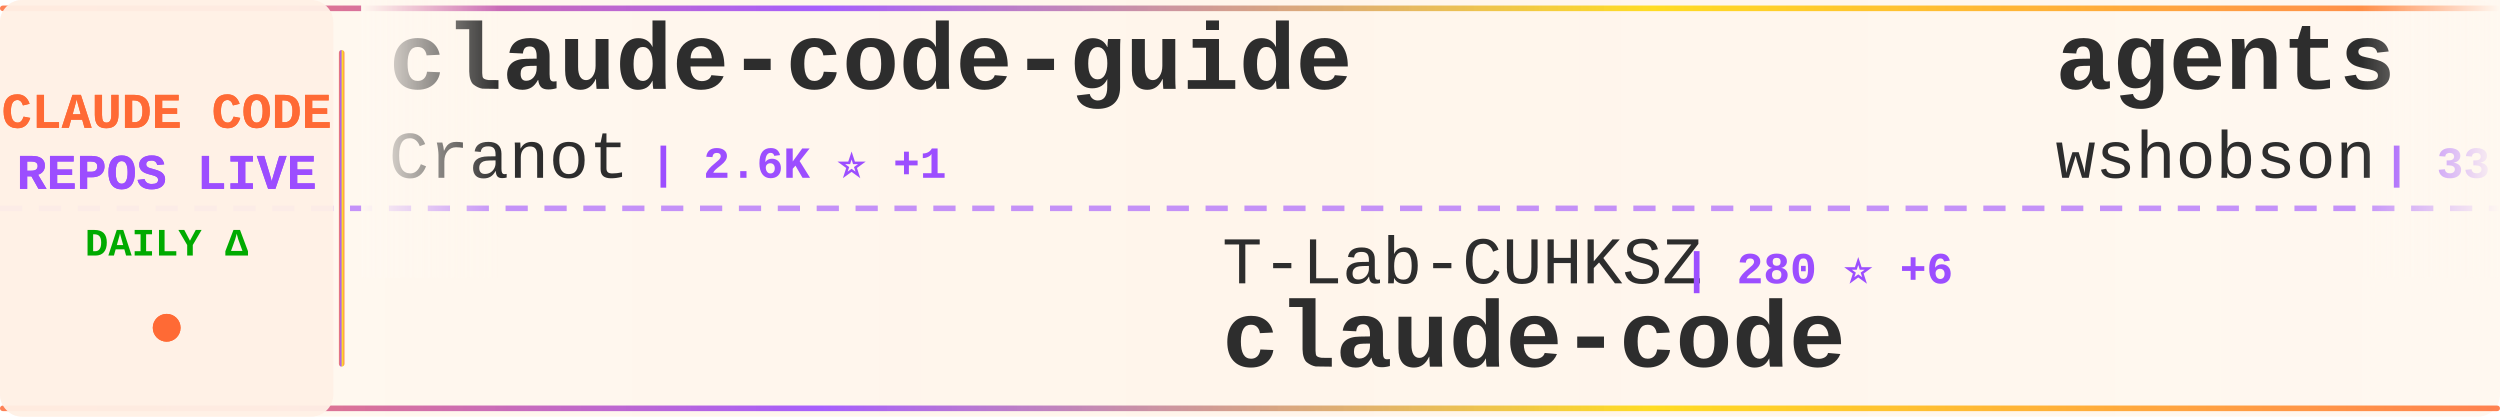
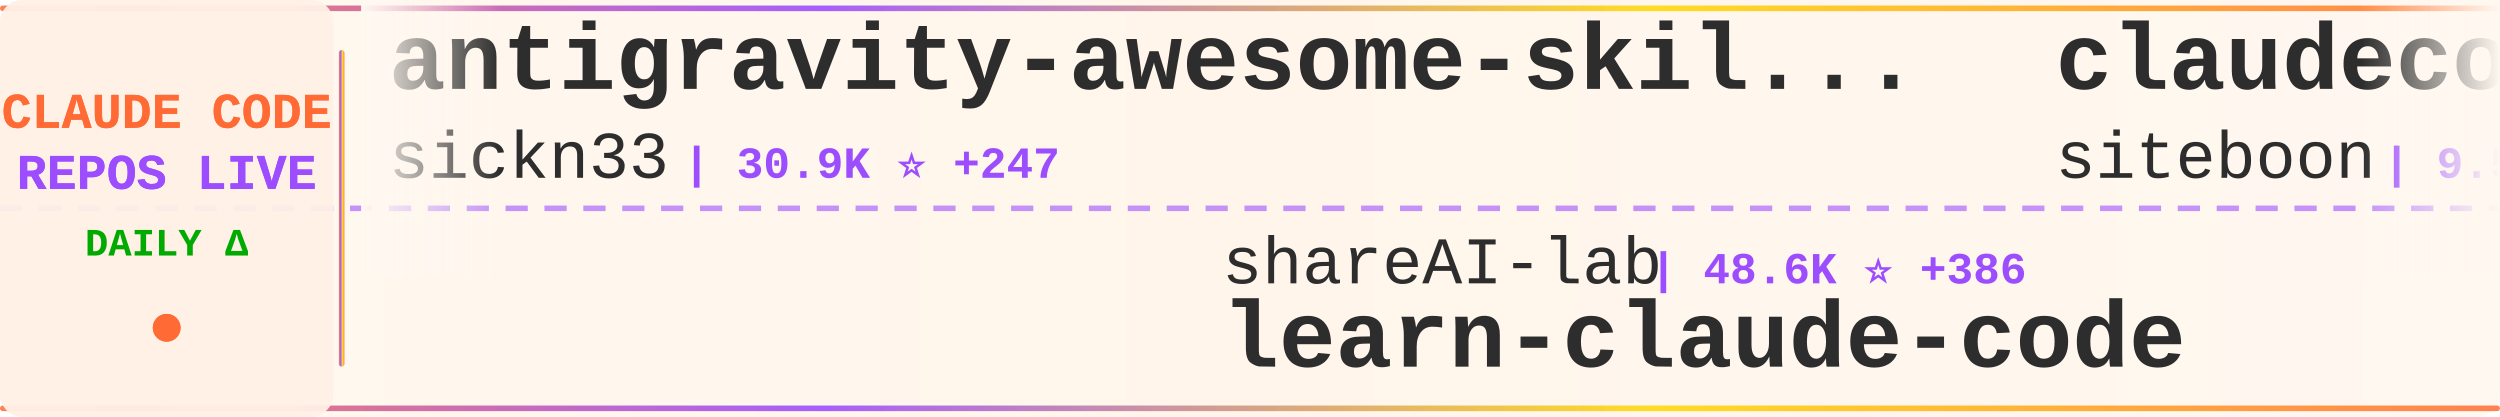
<svg xmlns="http://www.w3.org/2000/svg" width="900" height="150">
  <defs>
    <linearGradient id="tickerBg" x1="0%" y1="0%" x2="100%" y2="0%">
      <stop offset="0%" style="stop-color:#fff8f0;stop-opacity:0.98" />
      <stop offset="50%" style="stop-color:#fff5eb;stop-opacity:1" />
      <stop offset="100%" style="stop-color:#fff8f0;stop-opacity:0.98" />
    </linearGradient>
    <linearGradient id="borderGrad" x1="0%" y1="0%" x2="100%" y2="0%">
      <stop offset="0%" style="stop-color:#FF6B35;stop-opacity:0.85">
        <animate attributeName="stop-opacity" values="0.85;1;0.85" dur="2s" repeatCount="indefinite" />
      </stop>
      <stop offset="33%" style="stop-color:#9C4EFF;stop-opacity:0.9">
        <animate attributeName="stop-opacity" values="0.9;1;0.9" dur="2.2s" repeatCount="indefinite" />
      </stop>
      <stop offset="66%" style="stop-color:#FFD700;stop-opacity:0.85">
        <animate attributeName="stop-opacity" values="0.85;1;0.85" dur="1.8s" repeatCount="indefinite" />
      </stop>
      <stop offset="100%" style="stop-color:#FF6B35;stop-opacity:0.85">
        <animate attributeName="stop-opacity" values="0.85;1;0.85" dur="2s" repeatCount="indefinite" />
      </stop>
    </linearGradient>
    <filter id="textGlow">
      <feGaussianBlur stdDeviation="0.15" result="coloredBlur" />
      <feMerge>
        <feMergeNode in="coloredBlur" />
        <feMergeNode in="SourceGraphic" />
      </feMerge>
    </filter>
    <filter id="metricGlow">
      <feGaussianBlur stdDeviation="0.2" result="coloredBlur" />
      <feMerge>
        <feMergeNode in="coloredBlur" />
        <feMergeNode in="SourceGraphic" />
      </feMerge>
    </filter>
    <linearGradient id="leftFade" x1="0%" y1="0%" x2="100%" y2="0%">
      <stop offset="0%" style="stop-color:#fff8f0;stop-opacity:1" />
      <stop offset="100%" style="stop-color:#fff8f0;stop-opacity:0" />
    </linearGradient>
    <linearGradient id="rightFade" x1="0%" y1="0%" x2="100%" y2="0%">
      <stop offset="0%" style="stop-color:#fff8f0;stop-opacity:0" />
      <stop offset="100%" style="stop-color:#fff8f0;stop-opacity:1" />
    </linearGradient>
  </defs>
  <rect width="900" height="150" fill="url(#tickerBg)" rx="8" />
  <rect x="0" y="2" width="900" height="2" fill="url(#borderGrad)" rx="1" />
  <rect x="0" y="146" width="900" height="2" fill="url(#borderGrad)" rx="1" />
  <line x1="0" y1="75" x2="900" y2="75" stroke="#9C4EFF" stroke-width="2" stroke-dasharray="8 6" opacity="0.6" />
  <rect x="0" y="0" width="120" height="150" fill="#fff0e6" opacity="0.95" rx="8" />
  <text x="60" y="46" font-family="'Courier New', monospace" font-size="18" font-weight="bold" fill="#FF6B35" text-anchor="middle" filter="url(#textGlow)">
    CLAUDE CODE
  </text>
  <text x="60" y="68" font-family="'Courier New', monospace" font-size="18" font-weight="bold" fill="#9C4EFF" text-anchor="middle" filter="url(#textGlow)">
    REPOS LIVE
  </text>
  <text x="60" y="92" font-family="'Courier New', monospace" font-size="14" font-weight="bold" fill="#00aa00" text-anchor="middle">
    DAILY Δ
  </text>
  <circle cx="60" cy="118" r="5" fill="#FF6B35" filter="url(#metricGlow)">
    <animate attributeName="r" values="4;6;4" dur="1.5s" repeatCount="indefinite" />
    <animate attributeName="opacity" values="0.6;1;0.6" dur="1.5s" repeatCount="indefinite" />
  </circle>
  <rect x="122" y="18" width="2" height="114" fill="url(#borderGrad)" rx="1" />
  <clipPath id="tickerClip">
    <rect x="130" y="0" width="770" height="150" />
  </clipPath>
  <g clip-path="url(#tickerClip)">
    <g id="tickerItems">
      <animateTransform attributeName="transform" attributeType="XML" type="translate" from="0 0" to="-3000 0" dur="54s" repeatCount="indefinite" />
      <g transform="translate(0, 0)">
-         <text x="140" y="32" font-family="'Courier New', monospace" font-size="34" font-weight="bold" fill="#2d2d2d">claude-code-guide</text>
-         <text x="140" y="64" font-family="'Courier New', monospace" font-size="24" font-weight="normal" fill="#2d2d2d" opacity="1.0">Cranot</text>
-         <text x="234" y="64" font-family="'Courier New', monospace" font-size="16" font-weight="bold" fill="#9C4EFF"> | 2.6K ⭐ +1</text>
+         <text x="140" y="32" font-family="'Courier New', monospace" font-size="34" font-weight="bold" fill="#2d2d2d">antigravity-awesome-skil...</text>
+         <text x="140" y="64" font-family="'Courier New', monospace" font-size="24" font-weight="normal" fill="#2d2d2d" opacity="1.0">sickn33</text>
+         <text x="246" y="64" font-family="'Courier New', monospace" font-size="16" font-weight="bold" fill="#9C4EFF"> | 30.9K ⭐ +247</text>
      </g>
      <g transform="translate(300, 0)">
-         <text x="140" y="102" font-family="'Courier New', monospace" font-size="24" font-weight="normal" fill="#2d2d2d" opacity="1.0">T-Lab-CUHKSZ</text>
-         <text x="306" y="102" font-family="'Courier New', monospace" font-size="16" font-weight="bold" fill="#9C4EFF"> | 280 ⭐ +6</text>
-         <text x="140" y="132" font-family="'Courier New', monospace" font-size="34" font-weight="bold" fill="#2d2d2d">claude-code</text>
+         <text x="140" y="102" font-family="'Courier New', monospace" font-size="24" font-weight="normal" fill="#2d2d2d" opacity="1.0">shareAI-lab</text>
+         <text x="294" y="102" font-family="'Courier New', monospace" font-size="16" font-weight="bold" fill="#9C4EFF"> | 48.6K ⭐ +386</text>
+         <text x="140" y="132" font-family="'Courier New', monospace" font-size="34" font-weight="bold" fill="#2d2d2d">learn-claude-code</text>
      </g>
      <g transform="translate(600, 0)">
+         <text x="140" y="32" font-family="'Courier New', monospace" font-size="34" font-weight="bold" fill="#2d2d2d">claudecodeui</text>
+         <text x="140" y="64" font-family="'Courier New', monospace" font-size="24" font-weight="normal" fill="#2d2d2d" opacity="1.0">siteboon</text>
+         <text x="258" y="64" font-family="'Courier New', monospace" font-size="16" font-weight="bold" fill="#9C4EFF"> | 9.5K ⭐ +41</text>
+       </g>
+       <g transform="translate(900, 0)">
+         <text x="140" y="102" font-family="'Courier New', monospace" font-size="24" font-weight="normal" fill="#2d2d2d" opacity="1.0">Yeachan-Heo</text>
+         <text x="294" y="102" font-family="'Courier New', monospace" font-size="16" font-weight="bold" fill="#9C4EFF"> | 24.5K ⭐ +644</text>
+         <text x="140" y="132" font-family="'Courier New', monospace" font-size="34" font-weight="bold" fill="#2d2d2d">oh-my-claudecode</text>
+       </g>
+       <g transform="translate(1200, 0)">
+         <text x="140" y="32" font-family="'Courier New', monospace" font-size="34" font-weight="bold" fill="#2d2d2d">claude-code-infrastructu...</text>
+         <text x="140" y="64" font-family="'Courier New', monospace" font-size="24" font-weight="normal" fill="#2d2d2d" opacity="1.0">diet103</text>
+         <text x="246" y="64" font-family="'Courier New', monospace" font-size="16" font-weight="bold" fill="#9C4EFF"> | 9.4K ⭐ +3</text>
+       </g>
+       <g transform="translate(1500, 0)">
+         <text x="140" y="102" font-family="'Courier New', monospace" font-size="24" font-weight="normal" fill="#2d2d2d" opacity="1.0">Donchitos</text>
+         <text x="270" y="102" font-family="'Courier New', monospace" font-size="16" font-weight="bold" fill="#9C4EFF"> | 8.2K ⭐ +62</text>
+         <text x="140" y="132" font-family="'Courier New', monospace" font-size="34" font-weight="bold" fill="#2d2d2d">Claude-Code-Game-Studios</text>
+       </g>
+       <g transform="translate(1800, 0)">
+         <text x="140" y="32" font-family="'Courier New', monospace" font-size="34" font-weight="bold" fill="#2d2d2d">superpowers</text>
+         <text x="140" y="64" font-family="'Courier New', monospace" font-size="24" font-weight="normal" fill="#2d2d2d" opacity="1.0">obra</text>
+         <text x="210" y="64" font-family="'Courier New', monospace" font-size="16" font-weight="bold" fill="#9C4EFF"> | 136.2K ⭐ +1.1K</text>
+       </g>
+       <g transform="translate(2100, 0)">
+         <text x="140" y="102" font-family="'Courier New', monospace" font-size="24" font-weight="normal" fill="#2d2d2d" opacity="1.0">centminmod</text>
+         <text x="282" y="102" font-family="'Courier New', monospace" font-size="16" font-weight="bold" fill="#9C4EFF"> | 2.2K ⭐ +8</text>
+         <text x="140" y="132" font-family="'Courier New', monospace" font-size="34" font-weight="bold" fill="#2d2d2d">my-claude-code-setup</text>
+       </g>
+       <g transform="translate(2400, 0)">
        <text x="140" y="32" font-family="'Courier New', monospace" font-size="34" font-weight="bold" fill="#2d2d2d">agents</text>
        <text x="140" y="64" font-family="'Courier New', monospace" font-size="24" font-weight="normal" fill="#2d2d2d" opacity="1.0">wshobson</text>
-         <text x="258" y="64" font-family="'Courier New', monospace" font-size="16" font-weight="bold" fill="#9C4EFF"> | 33.0K ⭐ +59</text>
-       </g>
-       <g transform="translate(900, 0)">
-         <text x="140" y="102" font-family="'Courier New', monospace" font-size="24" font-weight="normal" fill="#2d2d2d" opacity="1.0">ding113</text>
-         <text x="246" y="102" font-family="'Courier New', monospace" font-size="16" font-weight="bold" fill="#9C4EFF"> | 2.3K ⭐ +14</text>
-         <text x="140" y="132" font-family="'Courier New', monospace" font-size="34" font-weight="bold" fill="#2d2d2d">claude-code-hub</text>
-       </g>
-       <g transform="translate(1200, 0)">
-         <text x="140" y="32" font-family="'Courier New', monospace" font-size="34" font-weight="bold" fill="#2d2d2d">claude-howto</text>
-         <text x="140" y="64" font-family="'Courier New', monospace" font-size="24" font-weight="normal" fill="#2d2d2d" opacity="1.0">luongnv89</text>
-         <text x="270" y="64" font-family="'Courier New', monospace" font-size="16" font-weight="bold" fill="#9C4EFF"> | 20.1K ⭐ +1.3K</text>
-       </g>
-       <g transform="translate(1500, 0)">
-         <text x="140" y="102" font-family="'Courier New', monospace" font-size="24" font-weight="normal" fill="#2d2d2d" opacity="1.0">sugyan</text>
-         <text x="234" y="102" font-family="'Courier New', monospace" font-size="16" font-weight="bold" fill="#9C4EFF"> | 997 ⭐ +1</text>
-         <text x="140" y="132" font-family="'Courier New', monospace" font-size="34" font-weight="bold" fill="#2d2d2d">claude-code-webui</text>
-       </g>
-       <g transform="translate(1800, 0)">
-         <text x="140" y="32" font-family="'Courier New', monospace" font-size="34" font-weight="bold" fill="#2d2d2d">edmunds-claude-code</text>
-         <text x="140" y="64" font-family="'Courier New', monospace" font-size="24" font-weight="normal" fill="#2d2d2d" opacity="1.0">edmund-io</text>
-         <text x="270" y="64" font-family="'Courier New', monospace" font-size="16" font-weight="bold" fill="#9C4EFF"> | 1.4K ⭐</text>
-       </g>
-       <g transform="translate(2100, 0)">
-         <text x="140" y="102" font-family="'Courier New', monospace" font-size="24" font-weight="normal" fill="#2d2d2d" opacity="1.0">tanbiralam</text>
-         <text x="282" y="102" font-family="'Courier New', monospace" font-size="16" font-weight="bold" fill="#9C4EFF"> | 1.3K ⭐ +56</text>
-         <text x="140" y="132" font-family="'Courier New', monospace" font-size="34" font-weight="bold" fill="#2d2d2d">claude-code</text>
-       </g>
-       <g transform="translate(2400, 0)">
-         <text x="140" y="32" font-family="'Courier New', monospace" font-size="34" font-weight="bold" fill="#2d2d2d">oh-my-claudecode</text>
-         <text x="140" y="64" font-family="'Courier New', monospace" font-size="24" font-weight="normal" fill="#2d2d2d" opacity="1.0">Yeachan-Heo</text>
-         <text x="294" y="64" font-family="'Courier New', monospace" font-size="16" font-weight="bold" fill="#9C4EFF"> | 24.4K ⭐ +656</text>
+         <text x="258" y="64" font-family="'Courier New', monospace" font-size="16" font-weight="bold" fill="#9C4EFF"> | 33.0K ⭐ +66</text>
      </g>
      <g transform="translate(2700, 0)">
-         <text x="140" y="102" font-family="'Courier New', monospace" font-size="24" font-weight="normal" fill="#2d2d2d" opacity="1.0">ChinaSiro</text>
-         <text x="270" y="102" font-family="'Courier New', monospace" font-size="16" font-weight="bold" fill="#9C4EFF"> | 8.4K ⭐ +79</text>
-         <text x="140" y="132" font-family="'Courier New', monospace" font-size="34" font-weight="bold" fill="#2d2d2d">claude-code-sourcemap</text>
+         <text x="140" y="102" font-family="'Courier New', monospace" font-size="24" font-weight="normal" fill="#2d2d2d" opacity="1.0">anthropics</text>
+         <text x="282" y="102" font-family="'Courier New', monospace" font-size="16" font-weight="bold" fill="#9C4EFF"> | 6.9K ⭐ +10</text>
+         <text x="140" y="132" font-family="'Courier New', monospace" font-size="34" font-weight="bold" fill="#2d2d2d">claude-code-action</text>
      </g>
      <g transform="translate(3000, 0)">
-         <text x="140" y="32" font-family="'Courier New', monospace" font-size="34" font-weight="bold" fill="#2d2d2d">claude-code-guide</text>
-         <text x="140" y="64" font-family="'Courier New', monospace" font-size="24" font-weight="normal" fill="#2d2d2d" opacity="1.0">Cranot</text>
-         <text x="234" y="64" font-family="'Courier New', monospace" font-size="16" font-weight="bold" fill="#9C4EFF"> | 2.6K ⭐ +1</text>
+         <text x="140" y="32" font-family="'Courier New', monospace" font-size="34" font-weight="bold" fill="#2d2d2d">antigravity-awesome-skil...</text>
+         <text x="140" y="64" font-family="'Courier New', monospace" font-size="24" font-weight="normal" fill="#2d2d2d" opacity="1.0">sickn33</text>
+         <text x="246" y="64" font-family="'Courier New', monospace" font-size="16" font-weight="bold" fill="#9C4EFF"> | 30.9K ⭐ +247</text>
      </g>
      <g transform="translate(3300, 0)">
-         <text x="140" y="102" font-family="'Courier New', monospace" font-size="24" font-weight="normal" fill="#2d2d2d" opacity="1.0">T-Lab-CUHKSZ</text>
-         <text x="306" y="102" font-family="'Courier New', monospace" font-size="16" font-weight="bold" fill="#9C4EFF"> | 280 ⭐ +6</text>
-         <text x="140" y="132" font-family="'Courier New', monospace" font-size="34" font-weight="bold" fill="#2d2d2d">claude-code</text>
+         <text x="140" y="102" font-family="'Courier New', monospace" font-size="24" font-weight="normal" fill="#2d2d2d" opacity="1.0">shareAI-lab</text>
+         <text x="294" y="102" font-family="'Courier New', monospace" font-size="16" font-weight="bold" fill="#9C4EFF"> | 48.6K ⭐ +386</text>
+         <text x="140" y="132" font-family="'Courier New', monospace" font-size="34" font-weight="bold" fill="#2d2d2d">learn-claude-code</text>
      </g>
      <g transform="translate(3600, 0)">
-         <text x="140" y="32" font-family="'Courier New', monospace" font-size="34" font-weight="bold" fill="#2d2d2d">agents</text>
-         <text x="140" y="64" font-family="'Courier New', monospace" font-size="24" font-weight="normal" fill="#2d2d2d" opacity="1.0">wshobson</text>
-         <text x="258" y="64" font-family="'Courier New', monospace" font-size="16" font-weight="bold" fill="#9C4EFF"> | 33.0K ⭐ +59</text>
+         <text x="140" y="32" font-family="'Courier New', monospace" font-size="34" font-weight="bold" fill="#2d2d2d">claudecodeui</text>
+         <text x="140" y="64" font-family="'Courier New', monospace" font-size="24" font-weight="normal" fill="#2d2d2d" opacity="1.0">siteboon</text>
+         <text x="258" y="64" font-family="'Courier New', monospace" font-size="16" font-weight="bold" fill="#9C4EFF"> | 9.5K ⭐ +41</text>
      </g>
      <g transform="translate(3900, 0)">
-         <text x="140" y="102" font-family="'Courier New', monospace" font-size="24" font-weight="normal" fill="#2d2d2d" opacity="1.0">ding113</text>
-         <text x="246" y="102" font-family="'Courier New', monospace" font-size="16" font-weight="bold" fill="#9C4EFF"> | 2.3K ⭐ +14</text>
-         <text x="140" y="132" font-family="'Courier New', monospace" font-size="34" font-weight="bold" fill="#2d2d2d">claude-code-hub</text>
+         <text x="140" y="102" font-family="'Courier New', monospace" font-size="24" font-weight="normal" fill="#2d2d2d" opacity="1.0">Yeachan-Heo</text>
+         <text x="294" y="102" font-family="'Courier New', monospace" font-size="16" font-weight="bold" fill="#9C4EFF"> | 24.5K ⭐ +644</text>
+         <text x="140" y="132" font-family="'Courier New', monospace" font-size="34" font-weight="bold" fill="#2d2d2d">oh-my-claudecode</text>
      </g>
    </g>
  </g>
  <rect x="130" y="0" width="50" height="100" fill="url(#leftFade)" />
  <rect x="850" y="0" width="50" height="100" fill="url(#rightFade)" />
</svg>
